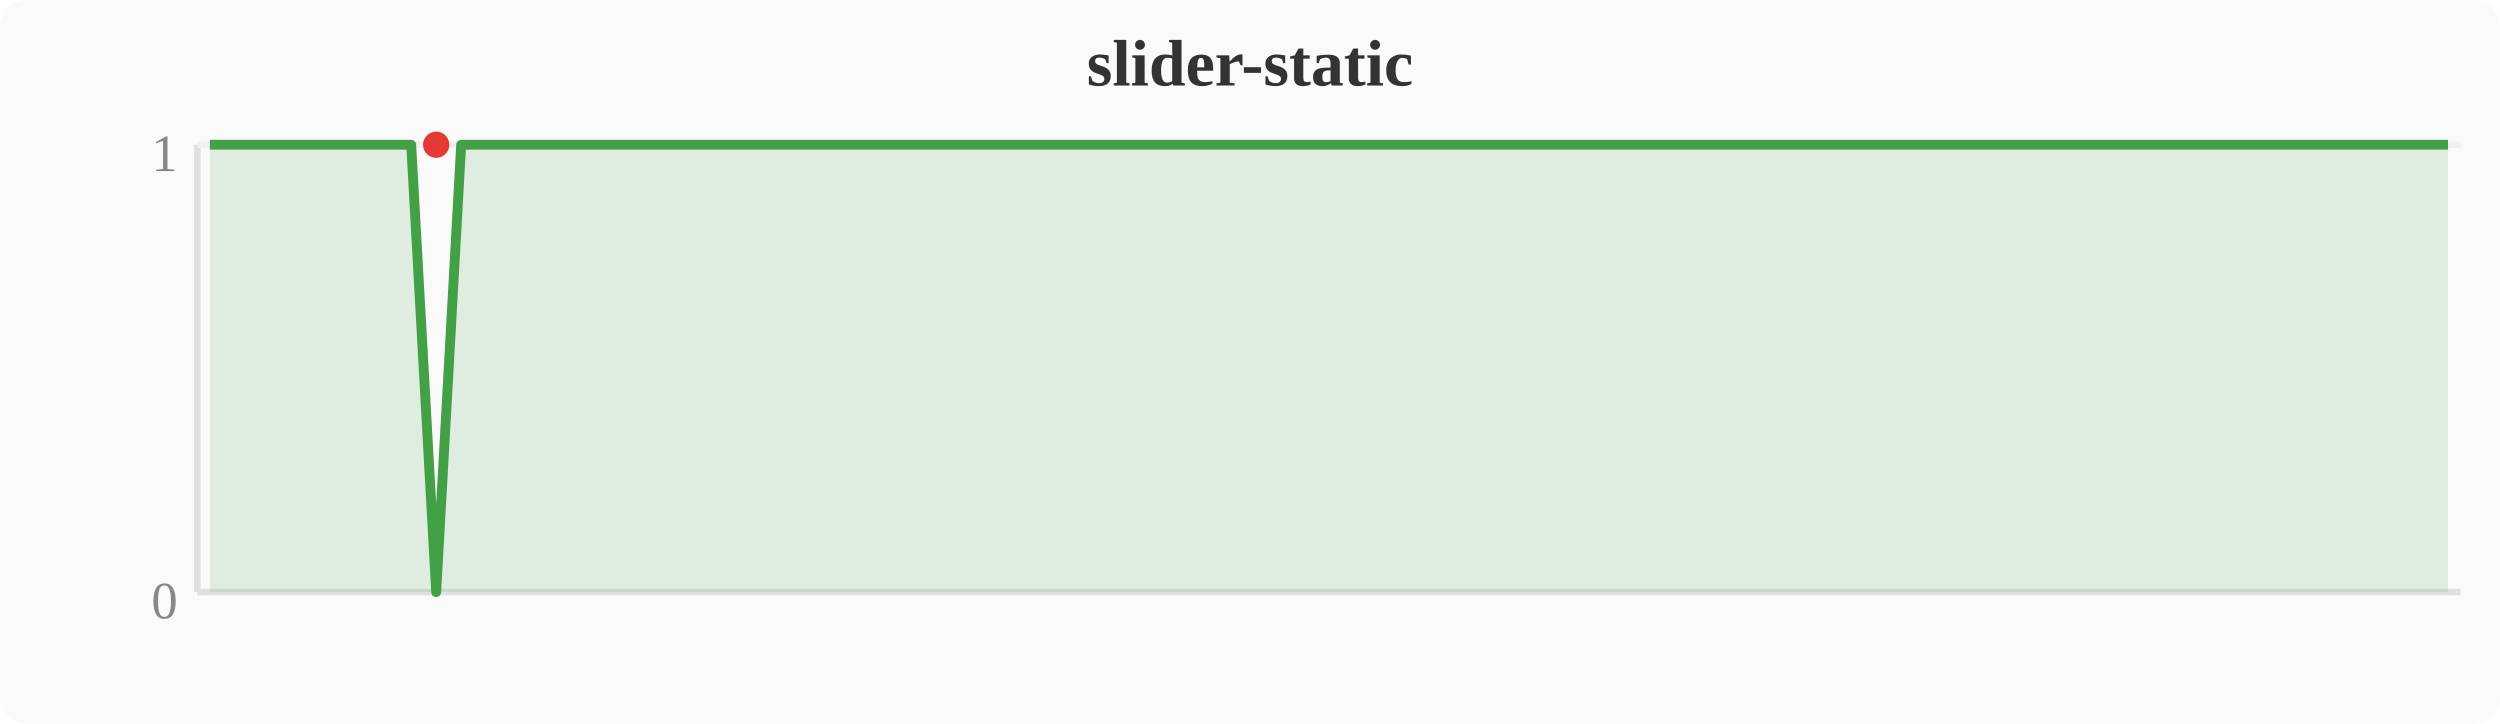
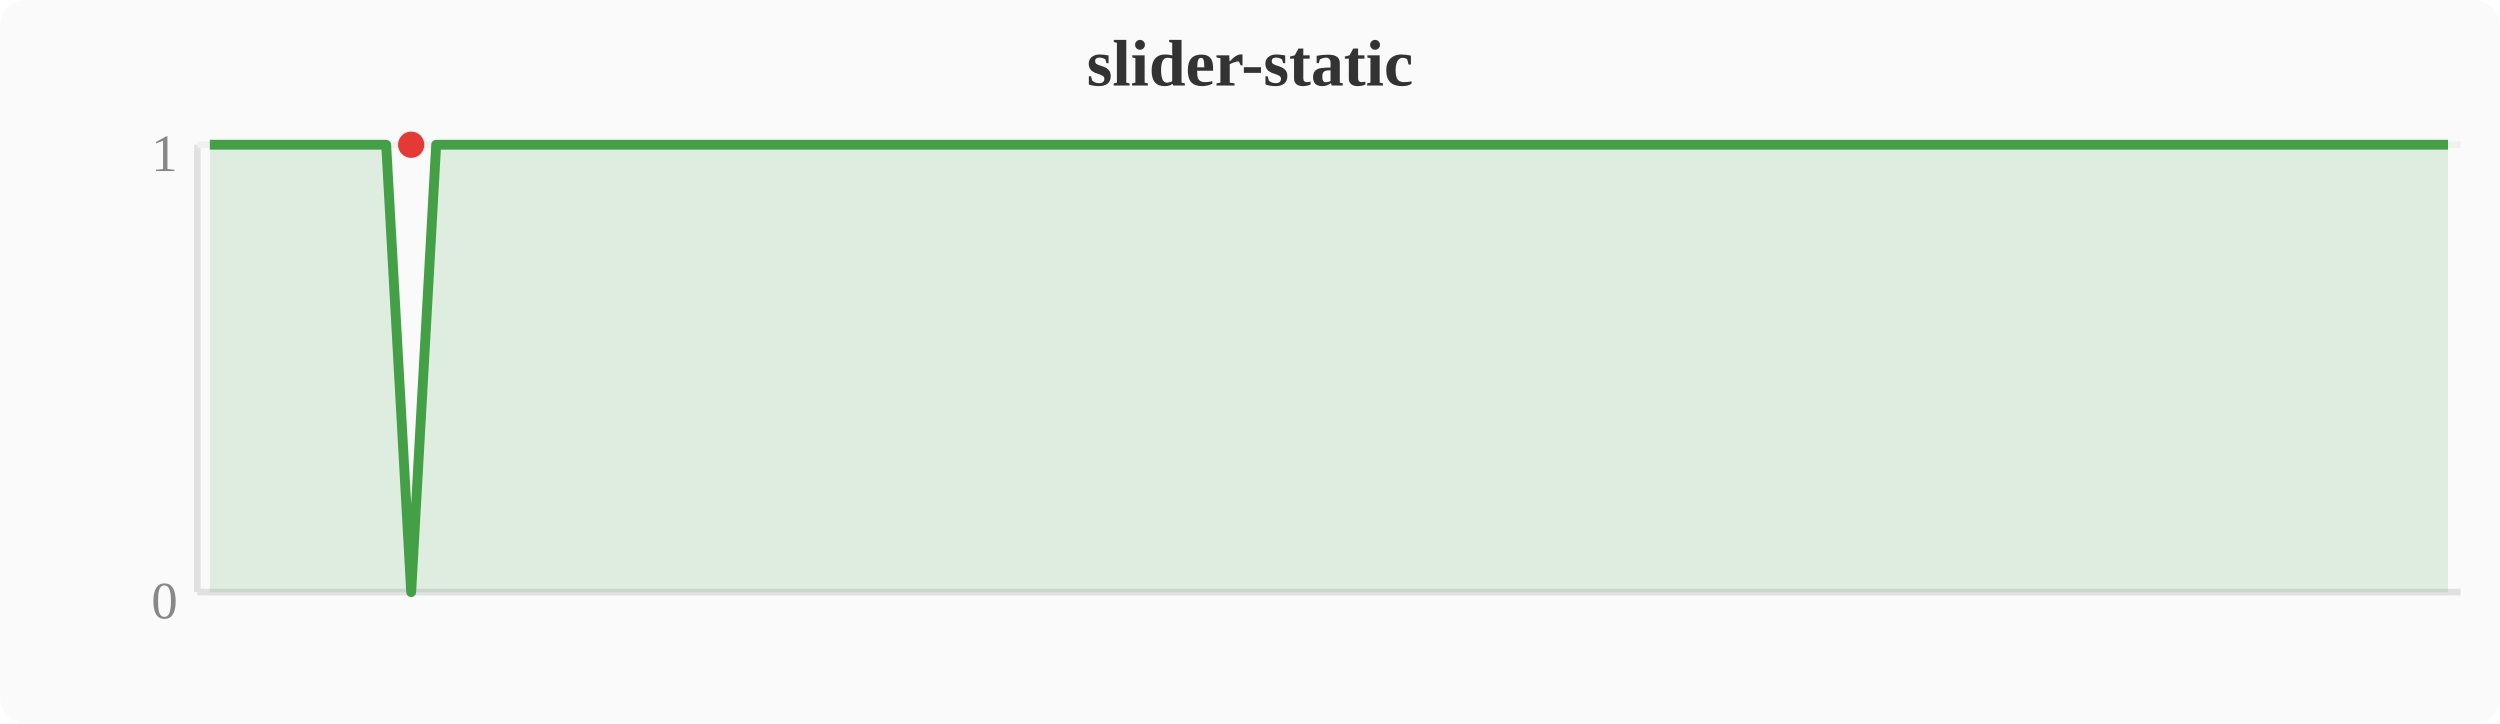
<svg xmlns="http://www.w3.org/2000/svg" width="380" height="110" viewBox="0 0 380 110">
  <rect width="380" height="110" fill="#fafafa" rx="4" />
  <text x="190" y="13" text-anchor="middle" font-size="10" font-weight="bold" fill="#333">slider-static</text>
  <line x1="30" y1="22" x2="30" y2="90" stroke="#e0e0e0" stroke-width="1" />
  <line x1="30" y1="90" x2="374" y2="90" stroke="#e0e0e0" stroke-width="1" />
  <line x1="30" y1="22" x2="374" y2="22" stroke="#f0f0f0" stroke-width="1" />
  <text x="27" y="94" text-anchor="end" font-size="8" fill="#888">0</text>
  <text x="27" y="26" text-anchor="end" font-size="8" fill="#888">1</text>
-   <polygon points="31.9,22.0 35.7,22.0 39.6,22.0 43.4,22.0 47.2,22.0 51.0,22.0 54.8,22.0 58.7,22.0 62.5,22.0 66.3,90.0 70.1,22.0 74.0,22.0 77.8,22.0 81.6,22.0 85.4,22.0 89.2,22.0 93.1,22.0 96.9,22.0 100.7,22.0 104.5,22.0 108.4,22.0 112.2,22.0 116.0,22.0 119.8,22.0 123.6,22.0 127.5,22.0 131.3,22.0 135.1,22.0 138.9,22.0 142.8,22.0 146.6,22.0 150.4,22.0 154.2,22.0 158.0,22.0 161.9,22.0 165.7,22.0 169.5,22.0 173.3,22.0 177.2,22.0 181.0,22.0 184.8,22.0 188.6,22.0 192.4,22.0 196.3,22.0 200.1,22.0 203.9,22.0 207.7,22.0 211.6,22.0 215.4,22.0 219.2,22.0 223.0,22.0 226.8,22.0 230.7,22.0 234.5,22.0 238.3,22.0 242.1,22.0 246.0,22.0 249.8,22.0 253.6,22.0 257.4,22.0 261.2,22.0 265.1,22.0 268.9,22.0 272.7,22.0 276.5,22.0 280.4,22.0 284.2,22.0 288.0,22.0 291.8,22.0 295.6,22.0 299.5,22.0 303.3,22.0 307.1,22.0 310.9,22.0 314.8,22.0 318.6,22.0 322.4,22.0 326.2,22.0 330.0,22.0 333.9,22.0 337.7,22.0 341.5,22.0 345.3,22.0 349.2,22.0 353.0,22.0 356.8,22.0 360.6,22.0 364.4,22.0 368.3,22.0 372.1,22.0 372.1,90 31.9,90" fill="#43a047" opacity="0.15" />
-   <polyline points="31.9,22.0 35.7,22.0 39.6,22.0 43.4,22.0 47.2,22.0 51.0,22.0 54.8,22.0 58.7,22.0 62.5,22.0 66.3,90.0 70.1,22.0 74.0,22.0 77.8,22.0 81.6,22.0 85.4,22.0 89.2,22.0 93.1,22.0 96.9,22.0 100.7,22.0 104.5,22.0 108.4,22.0 112.2,22.0 116.0,22.0 119.8,22.0 123.6,22.0 127.5,22.0 131.3,22.0 135.1,22.0 138.9,22.0 142.8,22.0 146.6,22.0 150.4,22.0 154.2,22.0 158.0,22.0 161.9,22.0 165.7,22.0 169.5,22.0 173.3,22.0 177.2,22.0 181.0,22.0 184.8,22.0 188.6,22.0 192.4,22.0 196.3,22.0 200.1,22.0 203.9,22.0 207.7,22.0 211.6,22.0 215.4,22.0 219.2,22.0 223.0,22.0 226.8,22.0 230.7,22.0 234.5,22.0 238.3,22.0 242.1,22.0 246.0,22.0 249.8,22.0 253.6,22.0 257.4,22.0 261.2,22.0 265.1,22.0 268.9,22.0 272.7,22.0 276.5,22.0 280.4,22.0 284.2,22.0 288.0,22.0 291.8,22.0 295.6,22.0 299.5,22.0 303.3,22.0 307.1,22.0 310.9,22.0 314.8,22.0 318.6,22.0 322.4,22.0 326.2,22.0 330.0,22.0 333.9,22.0 337.7,22.0 341.5,22.0 345.3,22.0 349.2,22.0 353.0,22.0 356.8,22.0 360.6,22.0 364.4,22.0 368.3,22.0 372.1,22.0" fill="none" stroke="#43a047" stroke-width="1.5" stroke-linejoin="round" />
-   <circle cx="66.3" cy="22.0" r="2" fill="#e53935" />
+   <polygon points="31.9,22.0 35.7,22.0 39.6,22.0 43.4,22.0 47.2,22.0 51.0,22.0 54.8,22.0 58.7,22.0 62.5,90.0 66.3,22.0 70.1,22.0 74.0,22.0 77.8,22.0 81.6,22.0 85.4,22.0 89.2,22.0 93.1,22.0 96.9,22.0 100.7,22.0 104.5,22.0 108.4,22.0 112.2,22.0 116.0,22.0 119.8,22.0 123.6,22.0 127.5,22.0 131.3,22.0 135.1,22.0 138.9,22.0 142.8,22.0 146.6,22.0 150.4,22.0 154.2,22.0 158.0,22.0 161.9,22.0 165.7,22.0 169.5,22.0 173.3,22.0 177.2,22.0 181.0,22.0 184.8,22.0 188.6,22.0 192.4,22.0 196.3,22.0 200.1,22.0 203.9,22.0 207.7,22.0 211.6,22.0 215.4,22.0 219.2,22.0 223.0,22.0 226.8,22.0 230.7,22.0 234.5,22.0 238.3,22.0 242.1,22.0 246.0,22.0 249.8,22.0 253.6,22.0 257.4,22.0 261.2,22.0 265.1,22.0 268.9,22.0 272.7,22.0 276.5,22.0 280.4,22.0 284.2,22.0 288.0,22.0 291.8,22.0 295.6,22.0 299.5,22.0 303.3,22.0 307.1,22.0 310.9,22.0 314.8,22.0 318.6,22.0 322.4,22.0 326.2,22.0 330.0,22.0 333.9,22.0 337.7,22.0 341.5,22.0 345.3,22.0 349.2,22.0 353.0,22.0 356.8,22.0 360.6,22.0 364.4,22.0 368.3,22.0 372.1,22.0 372.1,90 31.9,90" fill="#43a047" opacity="0.15" />
+   <polyline points="31.9,22.0 35.7,22.0 39.6,22.0 43.4,22.0 47.2,22.0 51.0,22.0 54.8,22.0 58.7,22.0 62.5,90.0 66.3,22.0 70.1,22.0 74.0,22.0 77.8,22.0 81.6,22.0 85.4,22.0 89.2,22.0 93.1,22.0 96.9,22.0 100.7,22.0 104.5,22.0 108.4,22.0 112.2,22.0 116.0,22.0 119.8,22.0 123.6,22.0 127.5,22.0 131.3,22.0 135.1,22.0 138.9,22.0 142.8,22.0 146.6,22.0 150.4,22.0 154.2,22.0 158.0,22.0 161.9,22.0 165.7,22.0 169.5,22.0 173.3,22.0 177.2,22.0 181.0,22.0 184.8,22.0 188.6,22.0 192.4,22.0 196.3,22.0 200.1,22.0 203.9,22.0 207.7,22.0 211.6,22.0 215.4,22.0 219.2,22.0 223.0,22.0 226.8,22.0 230.7,22.0 234.5,22.0 238.3,22.0 242.1,22.0 246.0,22.0 249.8,22.0 253.6,22.0 257.4,22.0 261.2,22.0 265.1,22.0 268.9,22.0 272.7,22.0 276.5,22.0 280.4,22.0 284.2,22.0 288.0,22.0 291.8,22.0 295.6,22.0 299.5,22.0 303.3,22.0 307.1,22.0 310.9,22.0 314.8,22.0 318.6,22.0 322.4,22.0 326.2,22.0 330.0,22.0 333.9,22.0 337.7,22.0 341.5,22.0 345.3,22.0 349.2,22.0 353.0,22.0 356.8,22.0 360.6,22.0 364.4,22.0 368.3,22.0 372.1,22.0" fill="none" stroke="#43a047" stroke-width="1.5" stroke-linejoin="round" />
+   <circle cx="62.5" cy="22.0" r="2" fill="#e53935" />
</svg>
